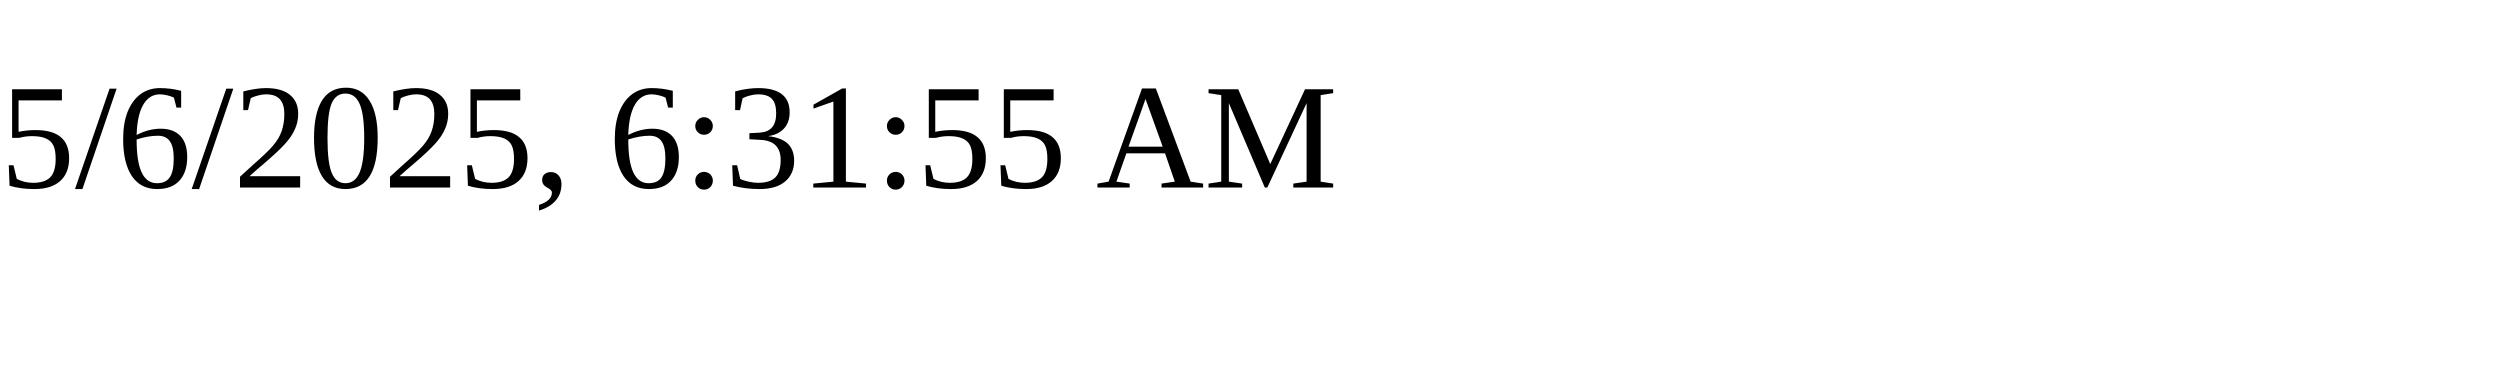
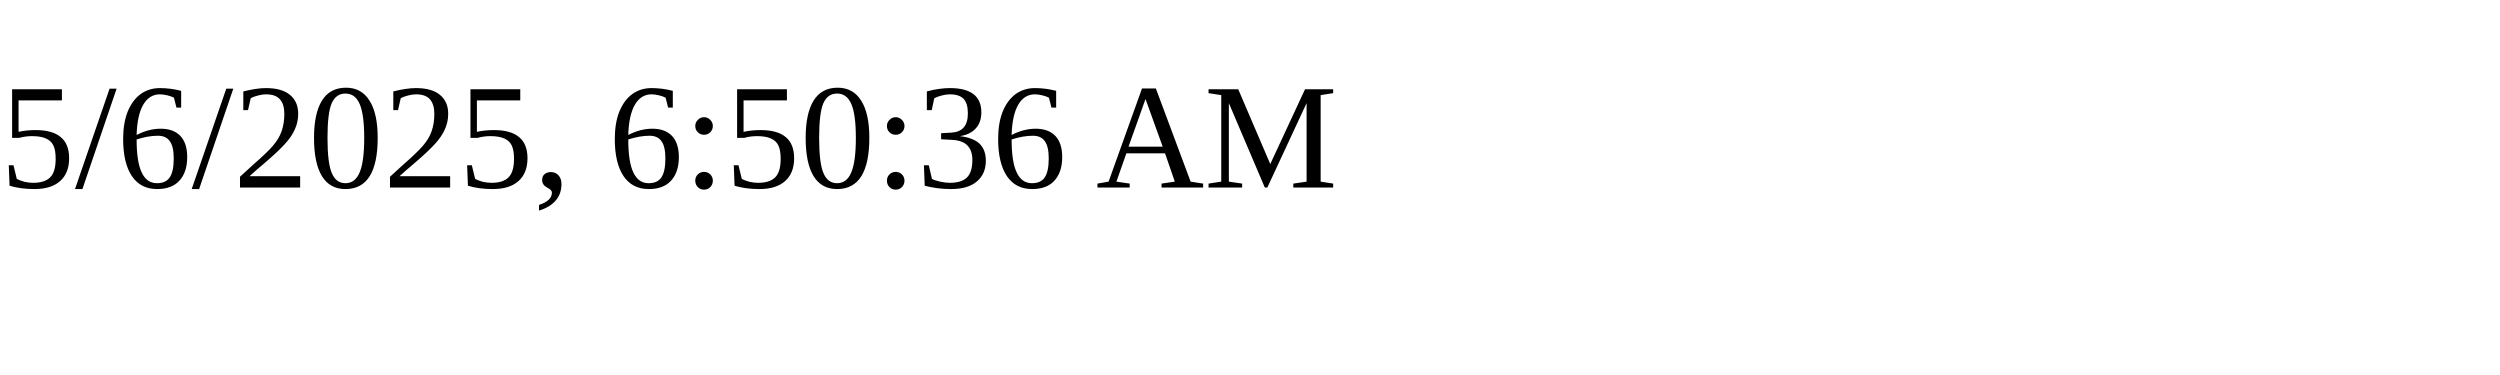
<svg xmlns="http://www.w3.org/2000/svg" height="30" width="200">
-   <text x="0" y="15">5/6/2025, 6:31:55 AM</text>
+   <text x="0" y="15">5/6/2025, 6:50:36 AM</text>
</svg>
